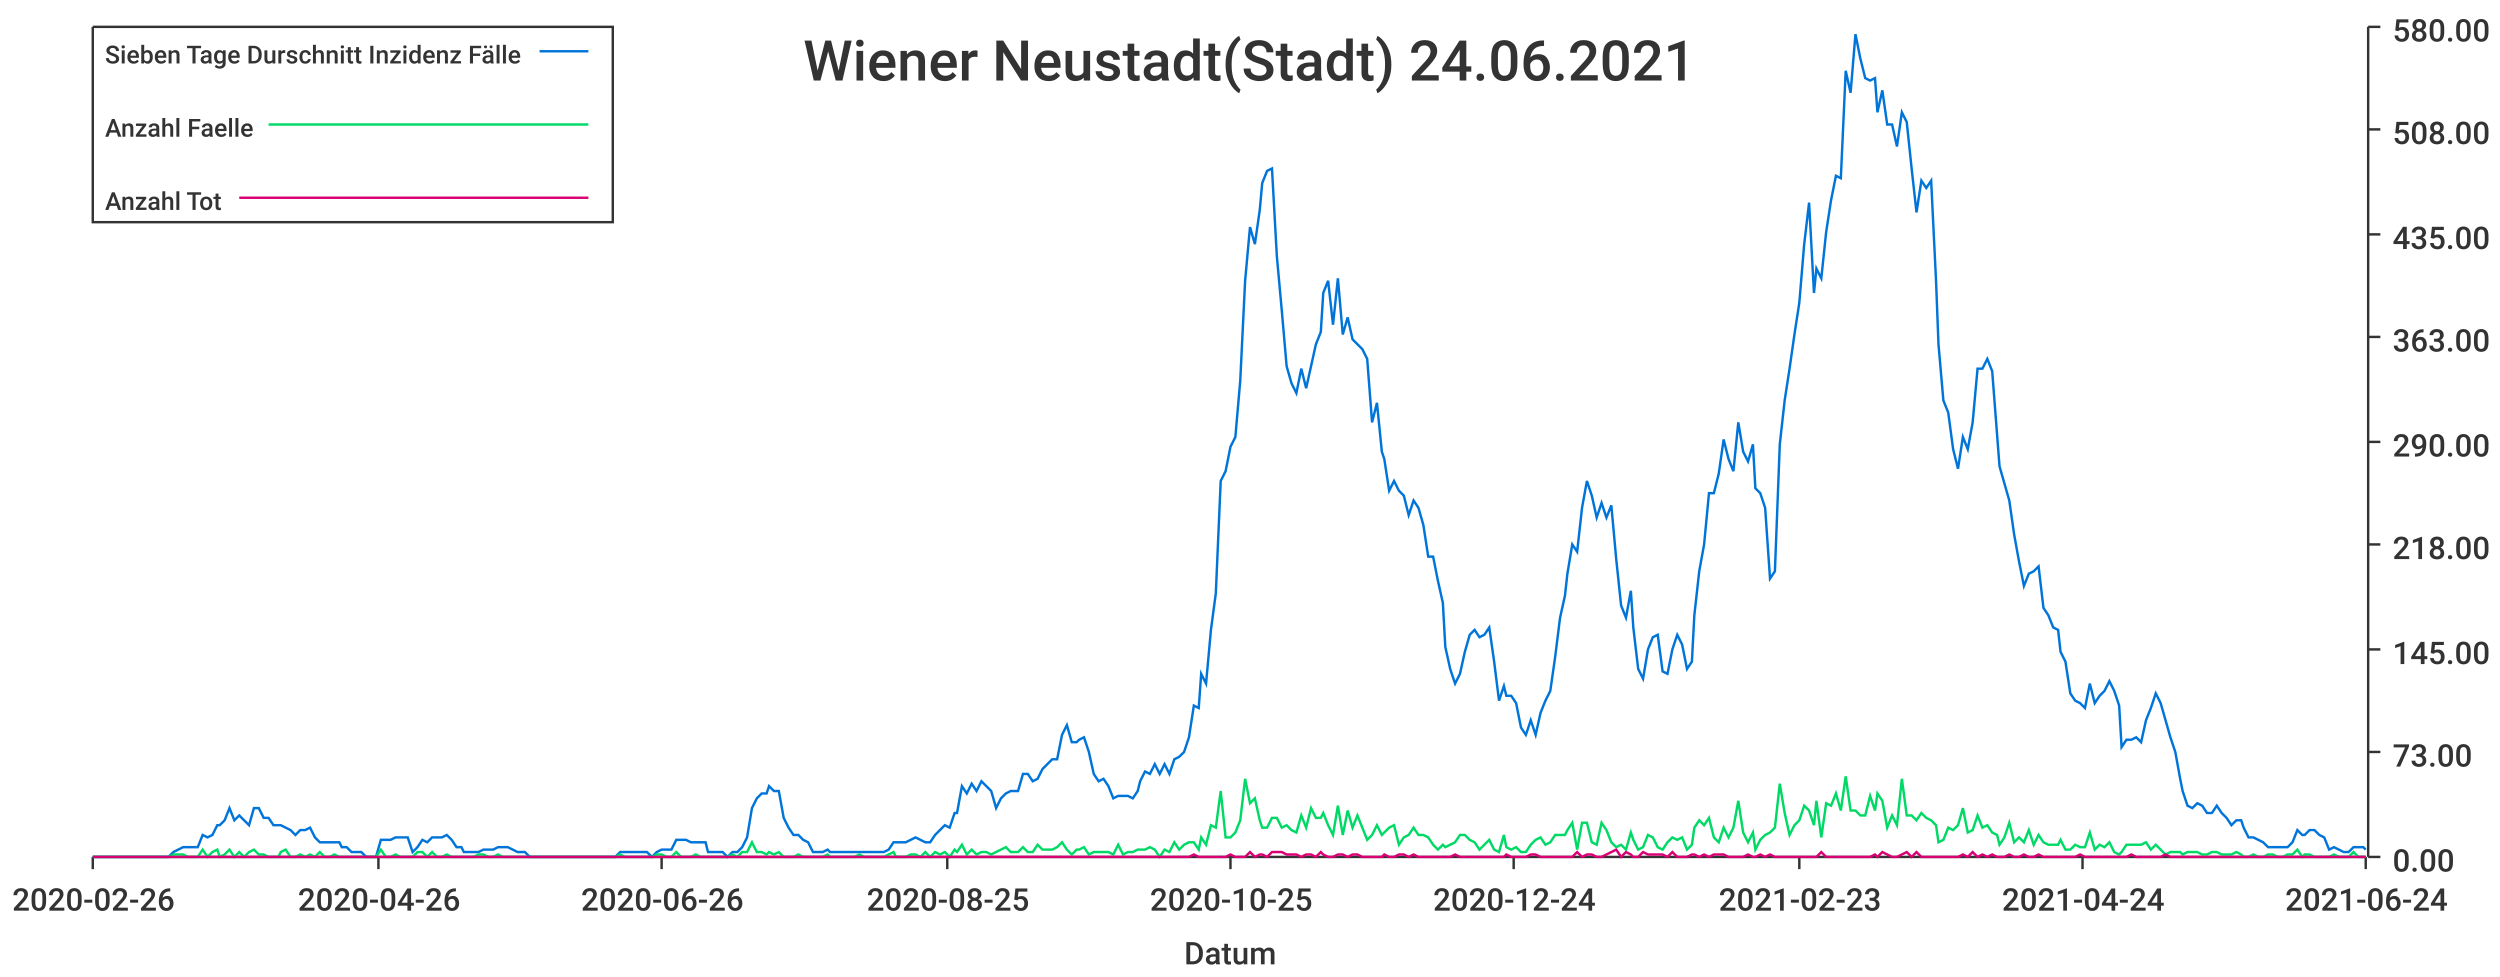
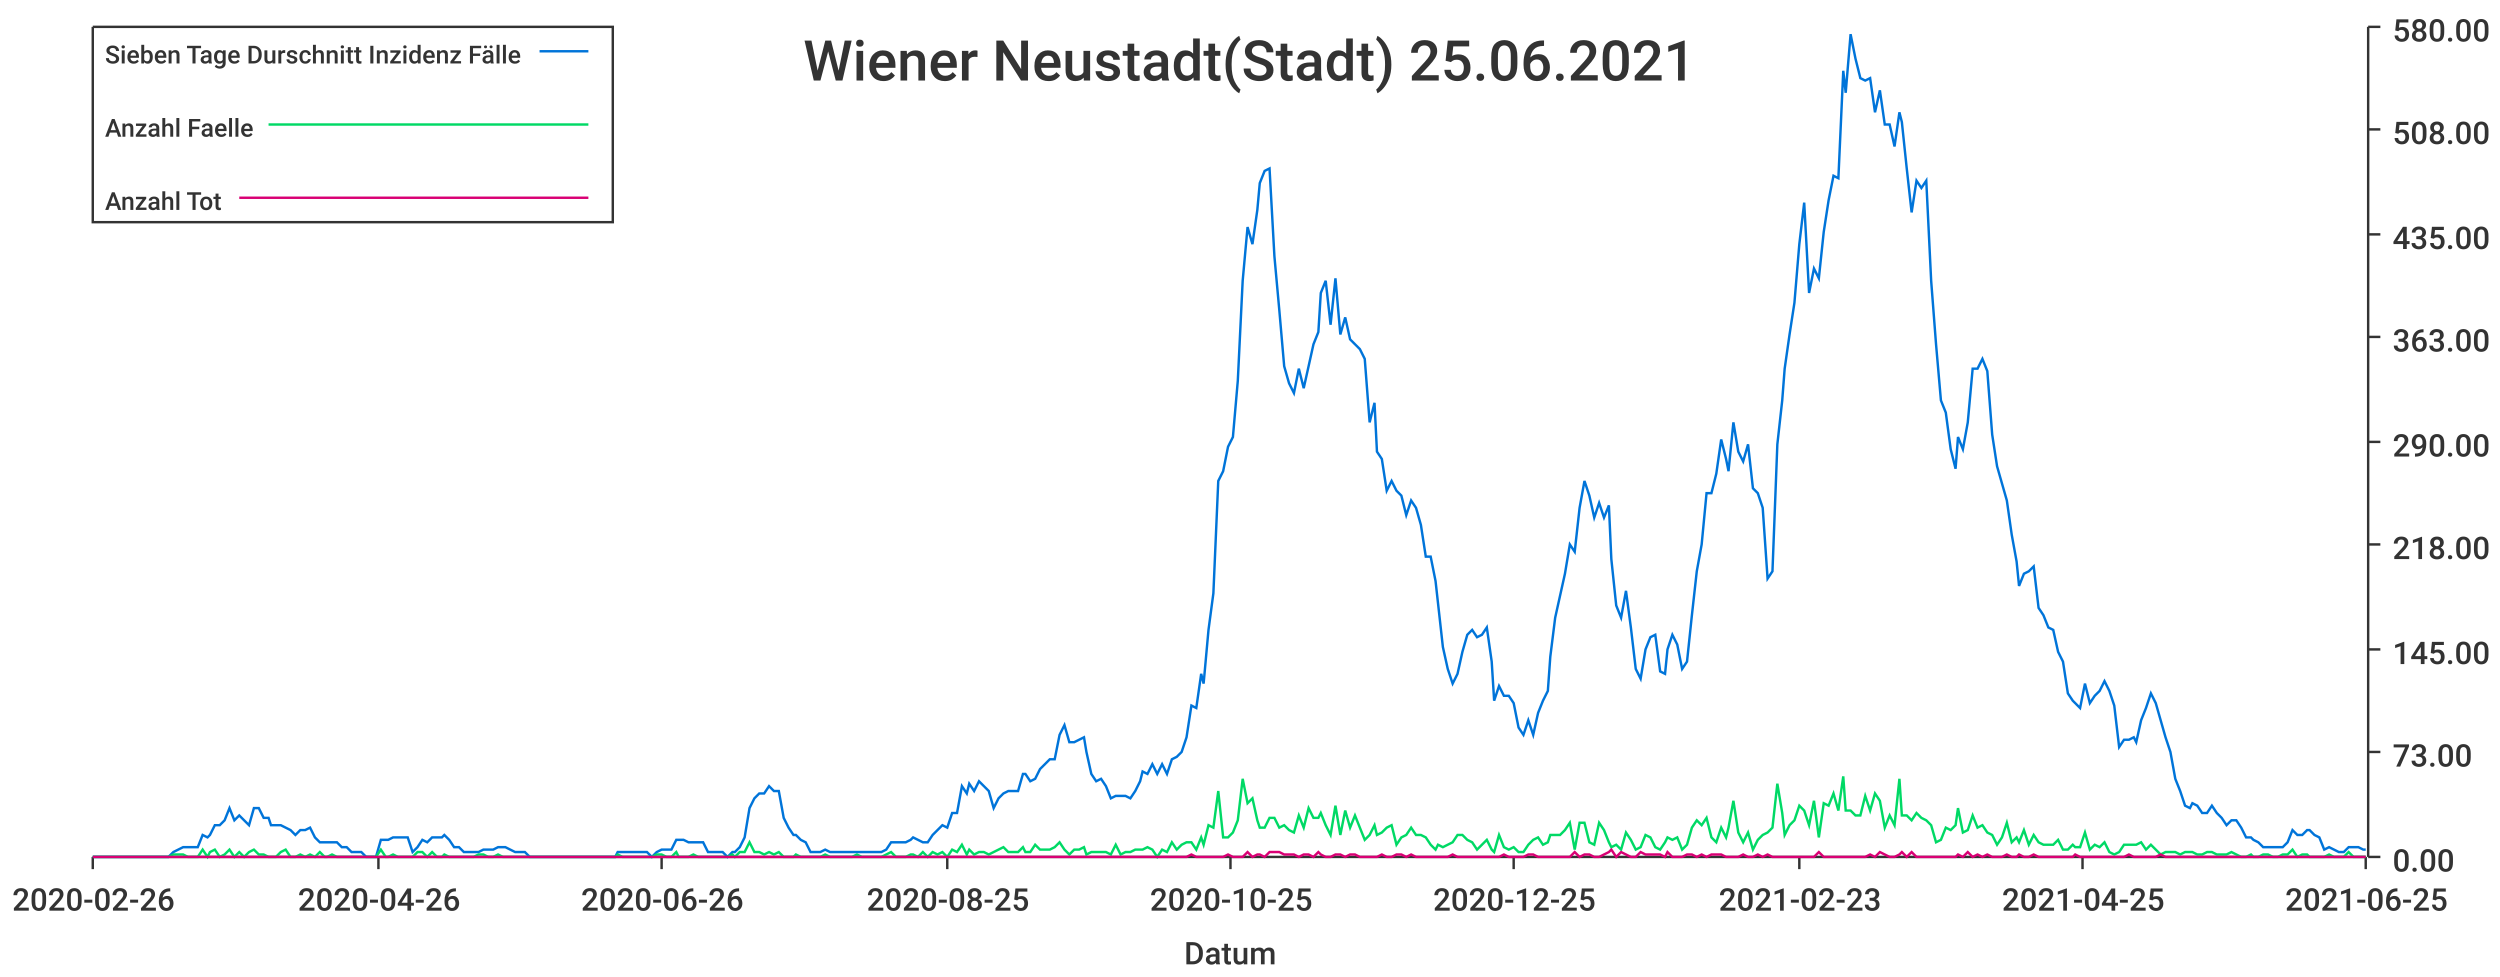
<svg xmlns="http://www.w3.org/2000/svg" width="1024" height="400">\n<path d="M 0 0 L 1024 0 L 1024 400 L 0 400 L 0 0" style="stroke-width:0;stroke:rgba(255,255,255,1.0);fill:rgba(255,255,255,1.0)" />
  <path d="M 38 11 L 969 11 L 969 351 L 38 351 L 38 11" style="stroke-width:0;stroke:rgba(255,255,255,1.0);fill:rgba(255,255,255,1.0)" />
  <path d="M 38 351 L 969 351" style="stroke-width:1;stroke:rgba(51,51,51,1.0);fill:none" />
  <path d="M 38 351 L 38 356" style="stroke-width:1;stroke:rgba(51,51,51,1.0);fill:none" />
  <text x="5" y="373" style="stroke-width:0;stroke:none;fill:rgba(51,51,51,1.0);font-size:12.8px;font-family:'Roboto Medium',sans-serif">2020-02-26</text>
  <path d="M 155 351 L 155 356" style="stroke-width:1;stroke:rgba(51,51,51,1.0);fill:none" />
  <text x="122" y="373" style="stroke-width:0;stroke:none;fill:rgba(51,51,51,1.0);font-size:12.8px;font-family:'Roboto Medium',sans-serif">2020-04-26</text>
  <path d="M 271 351 L 271 356" style="stroke-width:1;stroke:rgba(51,51,51,1.0);fill:none" />
  <text x="238" y="373" style="stroke-width:0;stroke:none;fill:rgba(51,51,51,1.0);font-size:12.8px;font-family:'Roboto Medium',sans-serif">2020-06-26</text>
  <path d="M 388 351 L 388 356" style="stroke-width:1;stroke:rgba(51,51,51,1.0);fill:none" />
  <text x="355" y="373" style="stroke-width:0;stroke:none;fill:rgba(51,51,51,1.0);font-size:12.8px;font-family:'Roboto Medium',sans-serif">2020-08-25</text>
  <path d="M 504 351 L 504 356" style="stroke-width:1;stroke:rgba(51,51,51,1.0);fill:none" />
  <text x="471" y="373" style="stroke-width:0;stroke:none;fill:rgba(51,51,51,1.0);font-size:12.8px;font-family:'Roboto Medium',sans-serif">2020-10-25</text>
  <path d="M 620 351 L 620 356" style="stroke-width:1;stroke:rgba(51,51,51,1.0);fill:none" />
-   <text x="587" y="373" style="stroke-width:0;stroke:none;fill:rgba(51,51,51,1.0);font-size:12.8px;font-family:'Roboto Medium',sans-serif">2020-12-24</text>
+   <text x="587" y="373" style="stroke-width:0;stroke:none;fill:rgba(51,51,51,1.0);font-size:12.8px;font-family:'Roboto Medium',sans-serif">2020-12-25</text>
  <path d="M 737 351 L 737 356" style="stroke-width:1;stroke:rgba(51,51,51,1.0);fill:none" />
  <text x="704" y="373" style="stroke-width:0;stroke:none;fill:rgba(51,51,51,1.0);font-size:12.8px;font-family:'Roboto Medium',sans-serif">2021-02-23</text>
  <path d="M 853 351 L 853 356" style="stroke-width:1;stroke:rgba(51,51,51,1.0);fill:none" />
-   <text x="820" y="373" style="stroke-width:0;stroke:none;fill:rgba(51,51,51,1.0);font-size:12.8px;font-family:'Roboto Medium',sans-serif">2021-04-24</text>
+   <text x="820" y="373" style="stroke-width:0;stroke:none;fill:rgba(51,51,51,1.0);font-size:12.8px;font-family:'Roboto Medium',sans-serif">2021-04-25</text>
  <path d="M 969 351 L 969 356" style="stroke-width:1;stroke:rgba(51,51,51,1.0);fill:none" />
-   <text x="936" y="373" style="stroke-width:0;stroke:none;fill:rgba(51,51,51,1.0);font-size:12.8px;font-family:'Roboto Medium',sans-serif">2021-06-24</text>
+   <text x="936" y="373" style="stroke-width:0;stroke:none;fill:rgba(51,51,51,1.0);font-size:12.8px;font-family:'Roboto Medium',sans-serif">2021-06-25</text>
  <text x="485" y="395" style="stroke-width:0;stroke:none;fill:rgba(51,51,51,1.0);font-size:12.8px;font-family:'Roboto Medium',sans-serif">Datum</text>
  <path d="M 970 351 L 970 11" style="stroke-width:1;stroke:rgba(51,51,51,1.0);fill:none" />
  <path d="M 970 351 L 975 351" style="stroke-width:1;stroke:rgba(51,51,51,1.0);fill:none" />
  <text x="980" y="357" style="stroke-width:0;stroke:none;fill:rgba(51,51,51,1.0);font-size:12.8px;font-family:'Roboto Medium',sans-serif">0.00</text>
  <path d="M 970 308 L 975 308" style="stroke-width:1;stroke:rgba(51,51,51,1.0);fill:none" />
  <text x="980" y="314" style="stroke-width:0;stroke:none;fill:rgba(51,51,51,1.0);font-size:12.8px;font-family:'Roboto Medium',sans-serif">73.00</text>
  <path d="M 970 266 L 975 266" style="stroke-width:1;stroke:rgba(51,51,51,1.0);fill:none" />
  <text x="980" y="272" style="stroke-width:0;stroke:none;fill:rgba(51,51,51,1.0);font-size:12.8px;font-family:'Roboto Medium',sans-serif">145.00</text>
  <path d="M 970 223 L 975 223" style="stroke-width:1;stroke:rgba(51,51,51,1.0);fill:none" />
  <text x="980" y="229" style="stroke-width:0;stroke:none;fill:rgba(51,51,51,1.0);font-size:12.8px;font-family:'Roboto Medium',sans-serif">218.00</text>
  <path d="M 970 181 L 975 181" style="stroke-width:1;stroke:rgba(51,51,51,1.0);fill:none" />
  <text x="980" y="187" style="stroke-width:0;stroke:none;fill:rgba(51,51,51,1.0);font-size:12.8px;font-family:'Roboto Medium',sans-serif">290.00</text>
  <path d="M 970 138 L 975 138" style="stroke-width:1;stroke:rgba(51,51,51,1.0);fill:none" />
  <text x="980" y="144" style="stroke-width:0;stroke:none;fill:rgba(51,51,51,1.0);font-size:12.8px;font-family:'Roboto Medium',sans-serif">363.00</text>
  <path d="M 970 96 L 975 96" style="stroke-width:1;stroke:rgba(51,51,51,1.0);fill:none" />
  <text x="980" y="102" style="stroke-width:0;stroke:none;fill:rgba(51,51,51,1.0);font-size:12.8px;font-family:'Roboto Medium',sans-serif">435.00</text>
  <path d="M 970 53 L 975 53" style="stroke-width:1;stroke:rgba(51,51,51,1.0);fill:none" />
  <text x="980" y="59" style="stroke-width:0;stroke:none;fill:rgba(51,51,51,1.0);font-size:12.8px;font-family:'Roboto Medium',sans-serif">508.00</text>
  <path d="M 970 11 L 975 11" style="stroke-width:1;stroke:rgba(51,51,51,1.0);fill:none" />
  <text x="980" y="17" style="stroke-width:0;stroke:none;fill:rgba(51,51,51,1.0);font-size:12.8px;font-family:'Roboto Medium',sans-serif">580.00</text>
-   <path d="M 38 351 L 40 351 L 42 351 L 44 351 L 46 351 L 48 351 L 50 351 L 52 351 L 54 351 L 56 351 L 58 351 L 60 351 L 62 351 L 64 351 L 65 351 L 67 351 L 69 351 L 71 349 L 73 348 L 75 347 L 77 347 L 79 347 L 81 347 L 83 342 L 85 343 L 87 342 L 89 338 L 90 338 L 92 336 L 94 331 L 96 336 L 98 334 L 100 336 L 102 338 L 104 331 L 106 331 L 108 335 L 110 335 L 112 338 L 114 338 L 115 338 L 117 339 L 119 340 L 121 342 L 123 340 L 125 340 L 127 339 L 129 343 L 131 345 L 133 345 L 135 345 L 137 345 L 139 345 L 140 347 L 142 347 L 144 349 L 146 349 L 148 349 L 150 351 L 152 351 L 154 351 L 156 344 L 158 344 L 160 344 L 162 343 L 164 343 L 165 343 L 167 343 L 169 349 L 171 347 L 173 344 L 175 345 L 177 343 L 179 343 L 181 343 L 183 342 L 185 344 L 187 347 L 189 347 L 190 349 L 192 349 L 194 349 L 196 349 L 198 348 L 200 348 L 202 348 L 204 347 L 206 347 L 208 347 L 210 348 L 212 349 L 214 349 L 215 349 L 217 351 L 219 351 L 221 351 L 223 351 L 225 351 L 227 351 L 229 351 L 231 351 L 233 351 L 235 351 L 237 351 L 239 351 L 240 351 L 242 351 L 244 351 L 246 351 L 248 351 L 250 351 L 252 351 L 254 349 L 256 349 L 258 349 L 260 349 L 262 349 L 264 349 L 265 349 L 267 351 L 269 349 L 271 348 L 273 348 L 275 348 L 277 344 L 279 344 L 281 344 L 283 345 L 285 345 L 287 345 L 289 345 L 290 349 L 292 349 L 294 349 L 296 349 L 298 351 L 300 349 L 302 349 L 304 347 L 306 343 L 308 331 L 310 327 L 312 325 L 314 325 L 315 322 L 317 324 L 319 324 L 321 335 L 323 339 L 325 342 L 327 342 L 329 344 L 331 345 L 333 349 L 335 349 L 337 349 L 339 348 L 340 349 L 342 349 L 344 349 L 346 349 L 348 349 L 350 349 L 352 349 L 354 349 L 356 349 L 358 349 L 360 349 L 362 349 L 364 348 L 366 345 L 367 345 L 369 345 L 371 345 L 373 344 L 375 343 L 377 344 L 379 345 L 381 345 L 383 342 L 385 340 L 387 338 L 389 339 L 391 333 L 392 333 L 394 322 L 396 325 L 398 321 L 400 324 L 402 320 L 404 322 L 406 324 L 408 331 L 410 327 L 412 325 L 414 324 L 416 324 L 417 324 L 419 317 L 421 317 L 423 320 L 425 319 L 427 315 L 429 313 L 431 311 L 433 311 L 435 301 L 437 297 L 439 304 L 441 304 L 442 303 L 444 302 L 446 308 L 448 317 L 450 320 L 452 319 L 454 322 L 456 327 L 458 326 L 460 326 L 462 326 L 464 327 L 466 324 L 467 320 L 469 316 L 471 317 L 473 313 L 475 317 L 477 313 L 479 317 L 481 311 L 483 310 L 485 308 L 487 302 L 489 289 L 491 290 L 492 276 L 494 280 L 496 258 L 498 243 L 500 197 L 502 193 L 504 183 L 506 179 L 508 156 L 510 115 L 512 93 L 514 100 L 516 86 L 517 75 L 519 70 L 521 69 L 523 105 L 525 127 L 527 150 L 529 157 L 531 161 L 533 151 L 535 159 L 537 150 L 539 141 L 541 136 L 542 120 L 544 115 L 546 133 L 548 114 L 550 137 L 552 130 L 554 139 L 556 141 L 558 143 L 560 147 L 562 173 L 564 165 L 566 185 L 567 188 L 569 201 L 571 197 L 573 201 L 575 203 L 577 211 L 579 205 L 581 208 L 583 215 L 585 228 L 587 228 L 589 238 L 591 247 L 592 265 L 594 274 L 596 280 L 598 276 L 600 267 L 602 260 L 604 258 L 606 261 L 608 260 L 610 257 L 612 271 L 614 287 L 616 281 L 617 285 L 619 285 L 621 288 L 623 298 L 625 301 L 627 295 L 629 301 L 631 292 L 633 287 L 635 283 L 637 269 L 639 253 L 641 244 L 642 235 L 644 223 L 646 226 L 648 208 L 650 197 L 652 203 L 654 212 L 656 206 L 658 212 L 660 207 L 662 229 L 664 248 L 666 253 L 668 242 L 669 257 L 671 274 L 673 278 L 675 266 L 677 261 L 679 260 L 681 275 L 683 276 L 685 266 L 687 260 L 689 264 L 691 274 L 693 271 L 694 252 L 696 234 L 698 223 L 700 202 L 702 202 L 704 194 L 706 180 L 708 188 L 710 193 L 712 173 L 714 185 L 716 189 L 718 182 L 719 200 L 721 202 L 723 208 L 725 237 L 727 234 L 729 182 L 731 164 L 733 151 L 735 137 L 737 124 L 739 100 L 741 83 L 743 120 L 744 110 L 746 114 L 748 95 L 750 82 L 752 72 L 754 73 L 756 29 L 758 38 L 760 14 L 762 24 L 764 32 L 766 33 L 768 32 L 769 46 L 771 37 L 773 51 L 775 51 L 777 60 L 779 46 L 781 50 L 783 69 L 785 87 L 787 74 L 789 77 L 791 74 L 793 115 L 794 141 L 796 164 L 798 169 L 800 184 L 802 192 L 804 179 L 806 184 L 808 173 L 810 151 L 812 151 L 814 147 L 816 152 L 818 178 L 819 191 L 821 198 L 823 205 L 825 219 L 827 230 L 829 240 L 831 235 L 833 234 L 835 232 L 837 249 L 839 252 L 841 257 L 843 258 L 844 267 L 846 271 L 848 284 L 850 287 L 852 288 L 854 290 L 856 280 L 858 288 L 860 285 L 862 283 L 864 279 L 866 283 L 868 289 L 869 306 L 871 303 L 873 303 L 875 302 L 877 304 L 879 295 L 881 290 L 883 284 L 885 288 L 887 295 L 889 302 L 891 308 L 893 319 L 894 324 L 896 330 L 898 331 L 900 329 L 902 330 L 904 333 L 906 333 L 908 330 L 910 333 L 912 335 L 914 338 L 916 336 L 918 336 L 919 339 L 921 343 L 923 343 L 925 344 L 927 345 L 929 347 L 931 347 L 933 347 L 935 347 L 937 347 L 939 345 L 941 340 L 943 342 L 944 342 L 946 340 L 948 340 L 950 342 L 952 343 L 954 348 L 956 347 L 958 348 L 960 349 L 962 349 L 964 347 L 966 347 L 968 347 L 969 348" style="stroke-width:1;stroke:rgba(0,116,217,1.0);fill:none" />
-   <path d="M 38 351 L 40 351 L 42 351 L 44 351 L 46 351 L 48 351 L 50 351 L 52 351 L 54 351 L 56 351 L 58 351 L 60 351 L 62 351 L 64 351 L 65 351 L 67 351 L 69 351 L 71 350 L 73 350 L 75 350 L 77 351 L 79 351 L 81 351 L 83 348 L 85 351 L 87 349 L 89 348 L 90 351 L 92 350 L 94 348 L 96 351 L 98 349 L 100 351 L 102 349 L 104 348 L 106 350 L 108 350 L 110 351 L 112 351 L 114 351 L 115 349 L 117 348 L 119 351 L 121 351 L 123 350 L 125 351 L 127 350 L 129 351 L 131 349 L 133 351 L 135 351 L 137 350 L 139 351 L 140 351 L 142 351 L 144 351 L 146 351 L 148 351 L 150 351 L 152 351 L 154 351 L 156 348 L 158 351 L 160 351 L 162 350 L 164 351 L 165 351 L 167 351 L 169 351 L 171 349 L 173 349 L 175 351 L 177 349 L 179 351 L 181 351 L 183 350 L 185 351 L 187 351 L 189 351 L 190 351 L 192 351 L 194 351 L 196 350 L 198 350 L 200 351 L 202 351 L 204 350 L 206 351 L 208 351 L 210 351 L 212 351 L 214 351 L 215 351 L 217 351 L 219 351 L 221 351 L 223 351 L 225 351 L 227 351 L 229 351 L 231 351 L 233 351 L 235 351 L 237 351 L 239 351 L 240 351 L 242 351 L 244 351 L 246 351 L 248 351 L 250 351 L 252 351 L 254 350 L 256 351 L 258 351 L 260 351 L 262 351 L 264 351 L 265 351 L 267 351 L 269 350 L 271 350 L 273 351 L 275 351 L 277 349 L 279 351 L 281 351 L 283 351 L 285 350 L 287 351 L 289 351 L 290 351 L 292 351 L 294 351 L 296 351 L 298 351 L 300 350 L 302 351 L 304 349 L 306 349 L 308 345 L 310 349 L 312 349 L 314 350 L 315 349 L 317 350 L 319 349 L 321 351 L 323 351 L 325 351 L 327 350 L 329 351 L 331 351 L 333 351 L 335 351 L 337 351 L 339 350 L 340 351 L 342 351 L 344 351 L 346 351 L 348 351 L 350 351 L 352 350 L 354 351 L 356 351 L 358 351 L 360 351 L 362 351 L 364 350 L 366 349 L 367 351 L 369 351 L 371 351 L 373 350 L 375 350 L 377 351 L 379 349 L 381 351 L 383 349 L 385 350 L 387 349 L 389 351 L 391 348 L 392 349 L 394 346 L 396 350 L 398 348 L 400 350 L 402 349 L 404 349 L 406 350 L 408 349 L 410 348 L 412 347 L 414 349 L 416 349 L 417 349 L 419 347 L 421 349 L 423 349 L 425 346 L 427 348 L 429 348 L 431 348 L 433 347 L 435 345 L 437 348 L 439 350 L 441 348 L 442 348 L 444 347 L 446 350 L 448 349 L 450 349 L 452 349 L 454 349 L 456 350 L 458 346 L 460 350 L 462 349 L 464 349 L 466 348 L 467 348 L 469 348 L 471 347 L 473 348 L 475 351 L 477 348 L 479 349 L 481 345 L 483 348 L 485 346 L 487 345 L 489 345 L 491 348 L 492 343 L 494 346 L 496 338 L 498 339 L 500 324 L 502 343 L 504 343 L 506 341 L 508 336 L 510 319 L 512 329 L 514 327 L 516 336 L 517 339 L 519 339 L 521 335 L 523 335 L 525 339 L 527 338 L 529 340 L 531 341 L 533 334 L 535 339 L 537 331 L 539 335 L 541 335 L 542 333 L 544 338 L 546 342 L 548 330 L 550 342 L 552 332 L 554 339 L 556 334 L 558 339 L 560 344 L 562 342 L 564 338 L 566 342 L 567 341 L 569 339 L 571 338 L 573 346 L 575 343 L 577 342 L 579 339 L 581 342 L 583 342 L 585 343 L 587 346 L 589 348 L 591 346 L 592 347 L 594 346 L 596 345 L 598 342 L 600 342 L 602 344 L 604 345 L 606 348 L 608 346 L 610 344 L 612 348 L 614 349 L 616 342 L 617 347 L 619 348 L 621 347 L 623 349 L 625 349 L 627 346 L 629 344 L 631 343 L 633 346 L 635 345 L 637 342 L 639 342 L 641 342 L 642 340 L 644 337 L 646 348 L 648 337 L 650 337 L 652 345 L 654 346 L 656 337 L 658 340 L 660 345 L 662 347 L 664 346 L 666 348 L 668 341 L 669 344 L 671 348 L 673 347 L 675 342 L 677 343 L 679 347 L 681 348 L 683 345 L 685 343 L 687 344 L 689 343 L 691 348 L 693 346 L 694 339 L 696 336 L 698 338 L 700 335 L 702 343 L 704 345 L 706 339 L 708 343 L 710 339 L 712 328 L 714 341 L 716 345 L 718 341 L 719 348 L 721 344 L 723 342 L 725 341 L 727 339 L 729 321 L 731 333 L 733 342 L 735 338 L 737 336 L 739 330 L 741 332 L 743 338 L 744 328 L 746 343 L 748 329 L 750 330 L 752 325 L 754 332 L 756 318 L 758 332 L 760 332 L 762 334 L 764 334 L 766 326 L 768 332 L 769 325 L 771 328 L 773 339 L 775 334 L 777 338 L 779 319 L 781 334 L 783 334 L 785 336 L 787 333 L 789 335 L 791 336 L 793 338 L 794 345 L 796 344 L 798 339 L 800 340 L 802 338 L 804 331 L 806 341 L 808 340 L 810 334 L 812 339 L 814 338 L 816 341 L 818 342 L 819 346 L 821 343 L 823 337 L 825 345 L 827 343 L 829 345 L 831 340 L 833 346 L 835 342 L 837 345 L 839 346 L 841 346 L 843 346 L 844 344 L 846 348 L 848 348 L 850 346 L 852 347 L 854 347 L 856 341 L 858 348 L 860 346 L 862 347 L 864 345 L 866 349 L 868 350 L 869 349 L 871 346 L 873 346 L 875 346 L 877 346 L 879 345 L 881 348 L 883 346 L 885 348 L 887 350 L 889 349 L 891 349 L 893 349 L 894 350 L 896 349 L 898 349 L 900 349 L 902 350 L 904 350 L 906 349 L 908 349 L 910 350 L 912 350 L 914 350 L 916 349 L 918 350 L 919 351 L 921 351 L 923 350 L 925 351 L 927 351 L 929 350 L 931 350 L 933 351 L 935 351 L 937 350 L 939 350 L 941 348 L 943 351 L 944 350 L 946 350 L 948 351 L 950 351 L 952 351 L 954 351 L 956 350 L 958 351 L 960 351 L 962 351 L 964 349 L 966 351 L 968 351 L 969 351" style="stroke-width:1;stroke:rgba(0,217,101,1.0);fill:none" />
-   <path d="M 38 351 L 40 351 L 42 351 L 44 351 L 46 351 L 48 351 L 50 351 L 52 351 L 54 351 L 56 351 L 58 351 L 60 351 L 62 351 L 64 351 L 65 351 L 67 351 L 69 351 L 71 351 L 73 351 L 75 351 L 77 351 L 79 351 L 81 351 L 83 351 L 85 351 L 87 351 L 89 351 L 90 351 L 92 351 L 94 351 L 96 351 L 98 351 L 100 351 L 102 351 L 104 351 L 106 351 L 108 351 L 110 351 L 112 351 L 114 351 L 115 351 L 117 351 L 119 351 L 121 351 L 123 351 L 125 351 L 127 351 L 129 351 L 131 351 L 133 351 L 135 351 L 137 351 L 139 351 L 140 351 L 142 351 L 144 351 L 146 351 L 148 351 L 150 351 L 152 351 L 154 351 L 156 351 L 158 351 L 160 351 L 162 351 L 164 351 L 165 351 L 167 351 L 169 351 L 171 351 L 173 351 L 175 351 L 177 351 L 179 351 L 181 351 L 183 351 L 185 351 L 187 351 L 189 351 L 190 351 L 192 351 L 194 351 L 196 351 L 198 351 L 200 351 L 202 351 L 204 351 L 206 351 L 208 351 L 210 351 L 212 351 L 214 351 L 215 351 L 217 351 L 219 351 L 221 351 L 223 351 L 225 351 L 227 351 L 229 351 L 231 351 L 233 351 L 235 351 L 237 351 L 239 351 L 240 351 L 242 351 L 244 351 L 246 351 L 248 351 L 250 351 L 252 351 L 254 351 L 256 351 L 258 351 L 260 351 L 262 351 L 264 351 L 265 351 L 267 351 L 269 351 L 271 351 L 273 351 L 275 351 L 277 351 L 279 351 L 281 351 L 283 351 L 285 351 L 287 351 L 289 351 L 290 351 L 292 351 L 294 351 L 296 351 L 298 351 L 300 351 L 302 351 L 304 351 L 306 351 L 308 351 L 310 351 L 312 351 L 314 351 L 315 351 L 317 351 L 319 351 L 321 351 L 323 351 L 325 351 L 327 351 L 329 351 L 331 351 L 333 351 L 335 351 L 337 351 L 339 351 L 340 351 L 342 351 L 344 351 L 346 351 L 348 351 L 350 351 L 352 351 L 354 351 L 356 351 L 358 351 L 360 351 L 362 351 L 364 351 L 366 351 L 367 351 L 369 351 L 371 351 L 373 351 L 375 351 L 377 351 L 379 351 L 381 351 L 383 351 L 385 351 L 387 351 L 389 351 L 391 351 L 392 351 L 394 351 L 396 351 L 398 351 L 400 351 L 402 351 L 404 351 L 406 351 L 408 351 L 410 351 L 412 351 L 414 351 L 416 351 L 417 351 L 419 351 L 421 351 L 423 351 L 425 351 L 427 351 L 429 351 L 431 351 L 433 351 L 435 351 L 437 351 L 439 351 L 441 351 L 442 351 L 444 351 L 446 351 L 448 351 L 450 351 L 452 351 L 454 351 L 456 351 L 458 351 L 460 351 L 462 351 L 464 351 L 466 351 L 467 351 L 469 351 L 471 351 L 473 351 L 475 351 L 477 351 L 479 351 L 481 351 L 483 351 L 485 351 L 487 351 L 489 350 L 491 351 L 492 351 L 494 351 L 496 351 L 498 351 L 500 351 L 502 351 L 504 350 L 506 351 L 508 351 L 510 351 L 512 349 L 514 351 L 516 350 L 517 350 L 519 351 L 521 349 L 523 349 L 525 349 L 527 350 L 529 350 L 531 350 L 533 351 L 535 350 L 537 350 L 539 351 L 541 349 L 542 350 L 544 351 L 546 351 L 548 350 L 550 350 L 552 351 L 554 350 L 556 350 L 558 351 L 560 351 L 562 351 L 564 351 L 566 351 L 567 350 L 569 351 L 571 351 L 573 350 L 575 350 L 577 351 L 579 350 L 581 351 L 583 351 L 585 351 L 587 351 L 589 351 L 591 351 L 592 351 L 594 351 L 596 350 L 598 351 L 600 351 L 602 351 L 604 351 L 606 351 L 608 351 L 610 351 L 612 351 L 614 351 L 616 351 L 617 350 L 619 351 L 621 351 L 623 351 L 625 351 L 627 350 L 629 350 L 631 351 L 633 351 L 635 351 L 637 351 L 639 351 L 641 351 L 642 351 L 644 351 L 646 349 L 648 351 L 650 350 L 652 350 L 654 351 L 656 351 L 658 350 L 660 349 L 662 348 L 664 351 L 666 349 L 668 350 L 669 351 L 671 351 L 673 349 L 675 350 L 677 350 L 679 350 L 681 350 L 683 351 L 685 349 L 687 351 L 689 351 L 691 351 L 693 350 L 694 350 L 696 351 L 698 350 L 700 351 L 702 350 L 704 350 L 706 350 L 708 351 L 710 351 L 712 351 L 714 351 L 716 350 L 718 351 L 719 351 L 721 350 L 723 351 L 725 350 L 727 351 L 729 351 L 731 351 L 733 351 L 735 351 L 737 351 L 739 351 L 741 351 L 743 351 L 744 351 L 746 349 L 748 351 L 750 351 L 752 351 L 754 351 L 756 351 L 758 351 L 760 351 L 762 351 L 764 351 L 766 351 L 768 350 L 769 351 L 771 349 L 773 350 L 775 351 L 777 351 L 779 350 L 781 349 L 783 351 L 785 349 L 787 351 L 789 351 L 791 351 L 793 351 L 794 351 L 796 351 L 798 351 L 800 351 L 802 351 L 804 350 L 806 351 L 808 349 L 810 351 L 812 350 L 814 351 L 816 350 L 818 351 L 819 351 L 821 351 L 823 350 L 825 351 L 827 351 L 829 350 L 831 351 L 833 351 L 835 350 L 837 351 L 839 351 L 841 351 L 843 351 L 844 351 L 846 351 L 848 351 L 850 351 L 852 350 L 854 351 L 856 351 L 858 351 L 860 351 L 862 351 L 864 351 L 866 351 L 868 351 L 869 351 L 871 351 L 873 350 L 875 351 L 877 351 L 879 351 L 881 351 L 883 351 L 885 351 L 887 350 L 889 351 L 891 351 L 893 351 L 894 351 L 896 351 L 898 351 L 900 351 L 902 351 L 904 351 L 906 351 L 908 351 L 910 351 L 912 351 L 914 351 L 916 351 L 918 351 L 919 351 L 921 351 L 923 351 L 925 351 L 927 351 L 929 351 L 931 351 L 933 351 L 935 351 L 937 351 L 939 351 L 941 351 L 943 351 L 944 351 L 946 351 L 948 351 L 950 351 L 952 351 L 954 351 L 956 351 L 958 351 L 960 351 L 962 351 L 964 351 L 966 351 L 968 351 L 969 351" style="stroke-width:1;stroke:rgba(217,0,116,1.0);fill:none" />
-   <text x="329" y="33" style="stroke-width:0;stroke:none;fill:rgba(51,51,51,1.0);font-size:23.0px;font-family:'Roboto Medium',sans-serif">Wiener Neustadt(Stadt) 24.06.2021</text>
+   <path d="M 38 351 L 40 351 L 42 351 L 44 351 L 46 351 L 48 351 L 50 351 L 52 351 L 54 351 L 56 351 L 58 351 L 60 351 L 62 351 L 63 351 L 65 351 L 67 351 L 69 351 L 71 349 L 73 348 L 75 347 L 77 347 L 79 347 L 81 347 L 83 342 L 85 343 L 86 342 L 88 338 L 90 338 L 92 336 L 94 331 L 96 336 L 98 334 L 100 336 L 102 338 L 104 331 L 106 331 L 108 335 L 110 335 L 111 338 L 113 338 L 115 338 L 117 339 L 119 340 L 121 342 L 123 340 L 125 340 L 127 339 L 129 343 L 131 345 L 133 345 L 134 345 L 136 345 L 138 345 L 140 347 L 142 347 L 144 349 L 146 349 L 148 349 L 150 351 L 152 351 L 154 351 L 156 344 L 158 344 L 159 344 L 161 343 L 163 343 L 165 343 L 167 343 L 169 349 L 171 347 L 173 344 L 175 345 L 177 343 L 179 343 L 181 343 L 182 342 L 184 344 L 186 347 L 188 347 L 190 349 L 192 349 L 194 349 L 196 349 L 198 348 L 200 348 L 202 348 L 204 347 L 206 347 L 207 347 L 209 348 L 211 349 L 213 349 L 215 349 L 217 351 L 219 351 L 221 351 L 223 351 L 225 351 L 227 351 L 229 351 L 230 351 L 232 351 L 234 351 L 236 351 L 238 351 L 240 351 L 242 351 L 244 351 L 246 351 L 248 351 L 250 351 L 252 351 L 253 349 L 255 349 L 257 349 L 259 349 L 261 349 L 263 349 L 265 349 L 267 351 L 269 349 L 271 348 L 273 348 L 275 348 L 277 344 L 278 344 L 280 344 L 282 345 L 284 345 L 286 345 L 288 345 L 290 349 L 292 349 L 294 349 L 296 349 L 298 351 L 300 349 L 301 349 L 303 347 L 305 343 L 307 331 L 309 327 L 311 325 L 313 325 L 315 322 L 317 324 L 319 324 L 321 335 L 323 339 L 325 342 L 326 342 L 328 344 L 330 345 L 332 349 L 334 349 L 336 349 L 338 348 L 340 349 L 342 349 L 344 349 L 346 349 L 348 349 L 349 349 L 351 349 L 353 349 L 355 349 L 357 349 L 359 349 L 361 349 L 363 348 L 365 345 L 367 345 L 369 345 L 371 345 L 373 344 L 374 343 L 376 344 L 378 345 L 380 345 L 382 342 L 384 340 L 386 338 L 388 339 L 390 333 L 392 333 L 394 322 L 396 325 L 397 321 L 399 324 L 401 320 L 403 322 L 405 324 L 407 331 L 409 327 L 411 325 L 413 324 L 415 324 L 417 324 L 419 317 L 420 317 L 422 320 L 424 319 L 426 315 L 428 313 L 430 311 L 432 311 L 434 301 L 436 297 L 438 304 L 440 304 L 442 303 L 444 302 L 445 308 L 447 317 L 449 320 L 451 319 L 453 322 L 455 327 L 457 326 L 459 326 L 461 326 L 463 327 L 465 324 L 467 320 L 468 316 L 470 317 L 472 313 L 474 317 L 476 313 L 478 317 L 480 311 L 482 310 L 484 308 L 486 302 L 488 289 L 490 290 L 492 276 L 493 280 L 495 258 L 497 243 L 499 197 L 501 193 L 503 183 L 505 179 L 507 156 L 509 115 L 511 93 L 513 100 L 515 86 L 516 75 L 518 70 L 520 69 L 522 105 L 524 127 L 526 150 L 528 157 L 530 161 L 532 151 L 534 159 L 536 150 L 538 141 L 540 136 L 541 120 L 543 115 L 545 133 L 547 114 L 549 137 L 551 130 L 553 139 L 555 141 L 557 143 L 559 147 L 561 173 L 563 165 L 564 185 L 566 188 L 568 201 L 570 197 L 572 201 L 574 203 L 576 211 L 578 205 L 580 208 L 582 215 L 584 228 L 586 228 L 588 238 L 589 247 L 591 265 L 593 274 L 595 280 L 597 276 L 599 267 L 601 260 L 603 258 L 605 261 L 607 260 L 609 257 L 611 271 L 612 287 L 614 281 L 616 285 L 618 285 L 620 288 L 622 298 L 624 301 L 626 295 L 628 301 L 630 292 L 632 287 L 634 283 L 635 269 L 637 253 L 639 244 L 641 235 L 643 223 L 645 226 L 647 208 L 649 197 L 651 203 L 653 212 L 655 206 L 657 212 L 659 207 L 660 229 L 662 248 L 664 253 L 666 242 L 668 257 L 670 274 L 672 278 L 674 266 L 676 261 L 678 260 L 680 275 L 682 276 L 683 266 L 685 260 L 687 264 L 689 274 L 691 271 L 693 252 L 695 234 L 697 223 L 699 202 L 701 202 L 703 194 L 705 180 L 707 188 L 708 193 L 710 173 L 712 185 L 714 189 L 716 182 L 718 200 L 720 202 L 722 208 L 724 237 L 726 234 L 728 182 L 730 164 L 731 151 L 733 137 L 735 124 L 737 100 L 739 83 L 741 120 L 743 110 L 745 114 L 747 95 L 749 82 L 751 72 L 753 73 L 755 29 L 756 38 L 758 14 L 760 24 L 762 32 L 764 33 L 766 32 L 768 46 L 770 37 L 772 51 L 774 51 L 776 60 L 778 46 L 779 50 L 781 69 L 783 87 L 785 74 L 787 77 L 789 74 L 791 115 L 793 141 L 795 164 L 797 169 L 799 184 L 801 192 L 802 179 L 804 184 L 806 173 L 808 151 L 810 151 L 812 147 L 814 152 L 816 178 L 818 191 L 820 198 L 822 205 L 824 219 L 826 230 L 827 240 L 829 235 L 831 234 L 833 232 L 835 249 L 837 252 L 839 257 L 841 258 L 843 267 L 845 271 L 847 284 L 849 287 L 850 288 L 852 290 L 854 280 L 856 288 L 858 285 L 860 283 L 862 279 L 864 283 L 866 289 L 868 306 L 870 303 L 872 303 L 874 302 L 875 304 L 877 295 L 879 290 L 881 284 L 883 288 L 885 295 L 887 302 L 889 308 L 891 319 L 893 324 L 895 330 L 897 331 L 898 329 L 900 330 L 902 333 L 904 333 L 906 330 L 908 333 L 910 335 L 912 338 L 914 336 L 916 336 L 918 339 L 920 343 L 922 343 L 923 344 L 925 345 L 927 347 L 929 347 L 931 347 L 933 347 L 935 347 L 937 345 L 939 340 L 941 342 L 943 342 L 945 340 L 946 340 L 948 342 L 950 343 L 952 348 L 954 347 L 956 348 L 958 349 L 960 349 L 962 347 L 964 347 L 966 347 L 968 348 L 969 348" style="stroke-width:1;stroke:rgba(0,116,217,1.0);fill:none" />
+   <path d="M 38 351 L 40 351 L 42 351 L 44 351 L 46 351 L 48 351 L 50 351 L 52 351 L 54 351 L 56 351 L 58 351 L 60 351 L 62 351 L 63 351 L 65 351 L 67 351 L 69 351 L 71 350 L 73 350 L 75 350 L 77 351 L 79 351 L 81 351 L 83 348 L 85 351 L 86 349 L 88 348 L 90 351 L 92 350 L 94 348 L 96 351 L 98 349 L 100 351 L 102 349 L 104 348 L 106 350 L 108 350 L 110 351 L 111 351 L 113 351 L 115 349 L 117 348 L 119 351 L 121 351 L 123 350 L 125 351 L 127 350 L 129 351 L 131 349 L 133 351 L 134 351 L 136 350 L 138 351 L 140 351 L 142 351 L 144 351 L 146 351 L 148 351 L 150 351 L 152 351 L 154 351 L 156 348 L 158 351 L 159 351 L 161 350 L 163 351 L 165 351 L 167 351 L 169 351 L 171 349 L 173 349 L 175 351 L 177 349 L 179 351 L 181 351 L 182 350 L 184 351 L 186 351 L 188 351 L 190 351 L 192 351 L 194 351 L 196 350 L 198 350 L 200 351 L 202 351 L 204 350 L 206 351 L 207 351 L 209 351 L 211 351 L 213 351 L 215 351 L 217 351 L 219 351 L 221 351 L 223 351 L 225 351 L 227 351 L 229 351 L 230 351 L 232 351 L 234 351 L 236 351 L 238 351 L 240 351 L 242 351 L 244 351 L 246 351 L 248 351 L 250 351 L 252 351 L 253 350 L 255 351 L 257 351 L 259 351 L 261 351 L 263 351 L 265 351 L 267 351 L 269 350 L 271 350 L 273 351 L 275 351 L 277 349 L 278 351 L 280 351 L 282 351 L 284 350 L 286 351 L 288 351 L 290 351 L 292 351 L 294 351 L 296 351 L 298 351 L 300 350 L 301 351 L 303 349 L 305 349 L 307 345 L 309 349 L 311 349 L 313 350 L 315 349 L 317 350 L 319 349 L 321 351 L 323 351 L 325 351 L 326 350 L 328 351 L 330 351 L 332 351 L 334 351 L 336 351 L 338 350 L 340 351 L 342 351 L 344 351 L 346 351 L 348 351 L 349 351 L 351 350 L 353 351 L 355 351 L 357 351 L 359 351 L 361 351 L 363 350 L 365 349 L 367 351 L 369 351 L 371 351 L 373 350 L 374 350 L 376 351 L 378 349 L 380 351 L 382 349 L 384 350 L 386 349 L 388 351 L 390 348 L 392 349 L 394 346 L 396 350 L 397 348 L 399 350 L 401 349 L 403 349 L 405 350 L 407 349 L 409 348 L 411 347 L 413 349 L 415 349 L 417 349 L 419 347 L 420 349 L 422 349 L 424 346 L 426 348 L 428 348 L 430 348 L 432 347 L 434 345 L 436 348 L 438 350 L 440 348 L 442 348 L 444 347 L 445 350 L 447 349 L 449 349 L 451 349 L 453 349 L 455 350 L 457 346 L 459 350 L 461 349 L 463 349 L 465 348 L 467 348 L 468 348 L 470 347 L 472 348 L 474 351 L 476 348 L 478 349 L 480 345 L 482 348 L 484 346 L 486 345 L 488 345 L 490 348 L 492 343 L 493 346 L 495 338 L 497 339 L 499 324 L 501 343 L 503 343 L 505 341 L 507 336 L 509 319 L 511 329 L 513 327 L 515 336 L 516 339 L 518 339 L 520 335 L 522 335 L 524 339 L 526 338 L 528 340 L 530 341 L 532 334 L 534 339 L 536 331 L 538 335 L 540 335 L 541 333 L 543 338 L 545 342 L 547 330 L 549 342 L 551 332 L 553 339 L 555 334 L 557 339 L 559 344 L 561 342 L 563 338 L 564 342 L 566 341 L 568 339 L 570 338 L 572 346 L 574 343 L 576 342 L 578 339 L 580 342 L 582 342 L 584 343 L 586 346 L 588 348 L 589 346 L 591 347 L 593 346 L 595 345 L 597 342 L 599 342 L 601 344 L 603 345 L 605 348 L 607 346 L 609 344 L 611 348 L 612 349 L 614 342 L 616 347 L 618 348 L 620 347 L 622 349 L 624 349 L 626 346 L 628 344 L 630 343 L 632 346 L 634 345 L 635 342 L 637 342 L 639 342 L 641 340 L 643 337 L 645 348 L 647 337 L 649 337 L 651 345 L 653 346 L 655 337 L 657 340 L 659 345 L 660 347 L 662 346 L 664 348 L 666 341 L 668 344 L 670 348 L 672 347 L 674 342 L 676 343 L 678 347 L 680 348 L 682 345 L 683 343 L 685 344 L 687 343 L 689 348 L 691 346 L 693 339 L 695 336 L 697 338 L 699 335 L 701 343 L 703 345 L 705 339 L 707 343 L 708 339 L 710 328 L 712 341 L 714 345 L 716 341 L 718 348 L 720 344 L 722 342 L 724 341 L 726 339 L 728 321 L 730 333 L 731 342 L 733 338 L 735 336 L 737 330 L 739 332 L 741 338 L 743 328 L 745 343 L 747 329 L 749 330 L 751 325 L 753 332 L 755 318 L 756 332 L 758 332 L 760 334 L 762 334 L 764 326 L 766 332 L 768 325 L 770 328 L 772 339 L 774 334 L 776 338 L 778 319 L 779 334 L 781 334 L 783 336 L 785 333 L 787 335 L 789 336 L 791 338 L 793 345 L 795 344 L 797 339 L 799 340 L 801 338 L 802 331 L 804 341 L 806 340 L 808 334 L 810 339 L 812 338 L 814 341 L 816 342 L 818 346 L 820 343 L 822 337 L 824 345 L 826 343 L 827 345 L 829 340 L 831 346 L 833 342 L 835 345 L 837 346 L 839 346 L 841 346 L 843 344 L 845 348 L 847 348 L 849 346 L 850 347 L 852 347 L 854 341 L 856 348 L 858 346 L 860 347 L 862 345 L 864 349 L 866 350 L 868 349 L 870 346 L 872 346 L 874 346 L 875 346 L 877 345 L 879 348 L 881 346 L 883 348 L 885 350 L 887 349 L 889 349 L 891 349 L 893 350 L 895 349 L 897 349 L 898 349 L 900 350 L 902 350 L 904 349 L 906 349 L 908 350 L 910 350 L 912 350 L 914 349 L 916 350 L 918 351 L 920 351 L 922 350 L 923 351 L 925 351 L 927 350 L 929 350 L 931 351 L 933 351 L 935 350 L 937 350 L 939 348 L 941 351 L 943 350 L 945 350 L 946 351 L 948 351 L 950 351 L 952 351 L 954 350 L 956 351 L 958 351 L 960 351 L 962 349 L 964 351 L 966 351 L 968 351 L 969 351" style="stroke-width:1;stroke:rgba(0,217,101,1.0);fill:none" />
+   <path d="M 38 351 L 40 351 L 42 351 L 44 351 L 46 351 L 48 351 L 50 351 L 52 351 L 54 351 L 56 351 L 58 351 L 60 351 L 62 351 L 63 351 L 65 351 L 67 351 L 69 351 L 71 351 L 73 351 L 75 351 L 77 351 L 79 351 L 81 351 L 83 351 L 85 351 L 86 351 L 88 351 L 90 351 L 92 351 L 94 351 L 96 351 L 98 351 L 100 351 L 102 351 L 104 351 L 106 351 L 108 351 L 110 351 L 111 351 L 113 351 L 115 351 L 117 351 L 119 351 L 121 351 L 123 351 L 125 351 L 127 351 L 129 351 L 131 351 L 133 351 L 134 351 L 136 351 L 138 351 L 140 351 L 142 351 L 144 351 L 146 351 L 148 351 L 150 351 L 152 351 L 154 351 L 156 351 L 158 351 L 159 351 L 161 351 L 163 351 L 165 351 L 167 351 L 169 351 L 171 351 L 173 351 L 175 351 L 177 351 L 179 351 L 181 351 L 182 351 L 184 351 L 186 351 L 188 351 L 190 351 L 192 351 L 194 351 L 196 351 L 198 351 L 200 351 L 202 351 L 204 351 L 206 351 L 207 351 L 209 351 L 211 351 L 213 351 L 215 351 L 217 351 L 219 351 L 221 351 L 223 351 L 225 351 L 227 351 L 229 351 L 230 351 L 232 351 L 234 351 L 236 351 L 238 351 L 240 351 L 242 351 L 244 351 L 246 351 L 248 351 L 250 351 L 252 351 L 253 351 L 255 351 L 257 351 L 259 351 L 261 351 L 263 351 L 265 351 L 267 351 L 269 351 L 271 351 L 273 351 L 275 351 L 277 351 L 278 351 L 280 351 L 282 351 L 284 351 L 286 351 L 288 351 L 290 351 L 292 351 L 294 351 L 296 351 L 298 351 L 300 351 L 301 351 L 303 351 L 305 351 L 307 351 L 309 351 L 311 351 L 313 351 L 315 351 L 317 351 L 319 351 L 321 351 L 323 351 L 325 351 L 326 351 L 328 351 L 330 351 L 332 351 L 334 351 L 336 351 L 338 351 L 340 351 L 342 351 L 344 351 L 346 351 L 348 351 L 349 351 L 351 351 L 353 351 L 355 351 L 357 351 L 359 351 L 361 351 L 363 351 L 365 351 L 367 351 L 369 351 L 371 351 L 373 351 L 374 351 L 376 351 L 378 351 L 380 351 L 382 351 L 384 351 L 386 351 L 388 351 L 390 351 L 392 351 L 394 351 L 396 351 L 397 351 L 399 351 L 401 351 L 403 351 L 405 351 L 407 351 L 409 351 L 411 351 L 413 351 L 415 351 L 417 351 L 419 351 L 420 351 L 422 351 L 424 351 L 426 351 L 428 351 L 430 351 L 432 351 L 434 351 L 436 351 L 438 351 L 440 351 L 442 351 L 444 351 L 445 351 L 447 351 L 449 351 L 451 351 L 453 351 L 455 351 L 457 351 L 459 351 L 461 351 L 463 351 L 465 351 L 467 351 L 468 351 L 470 351 L 472 351 L 474 351 L 476 351 L 478 351 L 480 351 L 482 351 L 484 351 L 486 351 L 488 350 L 490 351 L 492 351 L 493 351 L 495 351 L 497 351 L 499 351 L 501 351 L 503 350 L 505 351 L 507 351 L 509 351 L 511 349 L 513 351 L 515 350 L 516 350 L 518 351 L 520 349 L 522 349 L 524 349 L 526 350 L 528 350 L 530 350 L 532 351 L 534 350 L 536 350 L 538 351 L 540 349 L 541 350 L 543 351 L 545 351 L 547 350 L 549 350 L 551 351 L 553 350 L 555 350 L 557 351 L 559 351 L 561 351 L 563 351 L 564 351 L 566 350 L 568 351 L 570 351 L 572 350 L 574 350 L 576 351 L 578 350 L 580 351 L 582 351 L 584 351 L 586 351 L 588 351 L 589 351 L 591 351 L 593 351 L 595 350 L 597 351 L 599 351 L 601 351 L 603 351 L 605 351 L 607 351 L 609 351 L 611 351 L 612 351 L 614 351 L 616 350 L 618 351 L 620 351 L 622 351 L 624 351 L 626 350 L 628 350 L 630 351 L 632 351 L 634 351 L 635 351 L 637 351 L 639 351 L 641 351 L 643 351 L 645 349 L 647 351 L 649 350 L 651 350 L 653 351 L 655 351 L 657 350 L 659 349 L 660 348 L 662 351 L 664 349 L 666 350 L 668 351 L 670 351 L 672 349 L 674 350 L 676 350 L 678 350 L 680 350 L 682 351 L 683 349 L 685 351 L 687 351 L 689 351 L 691 350 L 693 350 L 695 351 L 697 350 L 699 351 L 701 350 L 703 350 L 705 350 L 707 351 L 708 351 L 710 351 L 712 351 L 714 350 L 716 351 L 718 351 L 720 350 L 722 351 L 724 350 L 726 351 L 728 351 L 730 351 L 731 351 L 733 351 L 735 351 L 737 351 L 739 351 L 741 351 L 743 351 L 745 349 L 747 351 L 749 351 L 751 351 L 753 351 L 755 351 L 756 351 L 758 351 L 760 351 L 762 351 L 764 351 L 766 350 L 768 351 L 770 349 L 772 350 L 774 351 L 776 351 L 778 350 L 779 349 L 781 351 L 783 349 L 785 351 L 787 351 L 789 351 L 791 351 L 793 351 L 795 351 L 797 351 L 799 351 L 801 351 L 802 350 L 804 351 L 806 349 L 808 351 L 810 350 L 812 351 L 814 350 L 816 351 L 818 351 L 820 351 L 822 350 L 824 351 L 826 351 L 827 350 L 829 351 L 831 351 L 833 350 L 835 351 L 837 351 L 839 351 L 841 351 L 843 351 L 845 351 L 847 351 L 849 351 L 850 350 L 852 351 L 854 351 L 856 351 L 858 351 L 860 351 L 862 351 L 864 351 L 866 351 L 868 351 L 870 351 L 872 350 L 874 351 L 875 351 L 877 351 L 879 351 L 881 351 L 883 351 L 885 350 L 887 351 L 889 351 L 891 351 L 893 351 L 895 351 L 897 351 L 898 351 L 900 351 L 902 351 L 904 351 L 906 351 L 908 351 L 910 351 L 912 351 L 914 351 L 916 351 L 918 351 L 920 351 L 922 351 L 923 351 L 925 351 L 927 351 L 929 351 L 931 351 L 933 351 L 935 351 L 937 351 L 939 351 L 941 351 L 943 351 L 945 351 L 946 351 L 948 351 L 950 351 L 952 351 L 954 351 L 956 351 L 958 351 L 960 351 L 962 351 L 964 351 L 966 351 L 968 351 L 969 351" style="stroke-width:1;stroke:rgba(217,0,116,1.0);fill:none" />
+   <text x="329" y="33" style="stroke-width:0;stroke:none;fill:rgba(51,51,51,1.0);font-size:23.0px;font-family:'Roboto Medium',sans-serif">Wiener Neustadt(Stadt) 25.06.2021</text>
  <path d="M 38 11 L 251 11 L 251 91 L 38 91 L 38 11" style="stroke-width:1;stroke:rgba(51,51,51,1.0);fill:rgba(255,255,255,1.0)" />
  <text x="43" y="26" style="stroke-width:0;stroke:none;fill:rgba(51,51,51,1.0);font-size:10.2px;font-family:'Roboto Medium',sans-serif">Sieben Tage Durschnitt Inzidenz Fälle</text>
  <path d="M 221 21 L 241 21" style="stroke-width:1;stroke:rgba(0,116,217,1.0);fill:none" />
  <text x="43" y="56" style="stroke-width:0;stroke:none;fill:rgba(51,51,51,1.0);font-size:10.2px;font-family:'Roboto Medium',sans-serif">Anzahl Faelle</text>
  <path d="M 110 51 L 241 51" style="stroke-width:1;stroke:rgba(0,217,101,1.0);fill:none" />
  <text x="43" y="86" style="stroke-width:0;stroke:none;fill:rgba(51,51,51,1.0);font-size:10.2px;font-family:'Roboto Medium',sans-serif">Anzahl Tot</text>
  <path d="M 98 81 L 241 81" style="stroke-width:1;stroke:rgba(217,0,116,1.0);fill:none" />
</svg>
